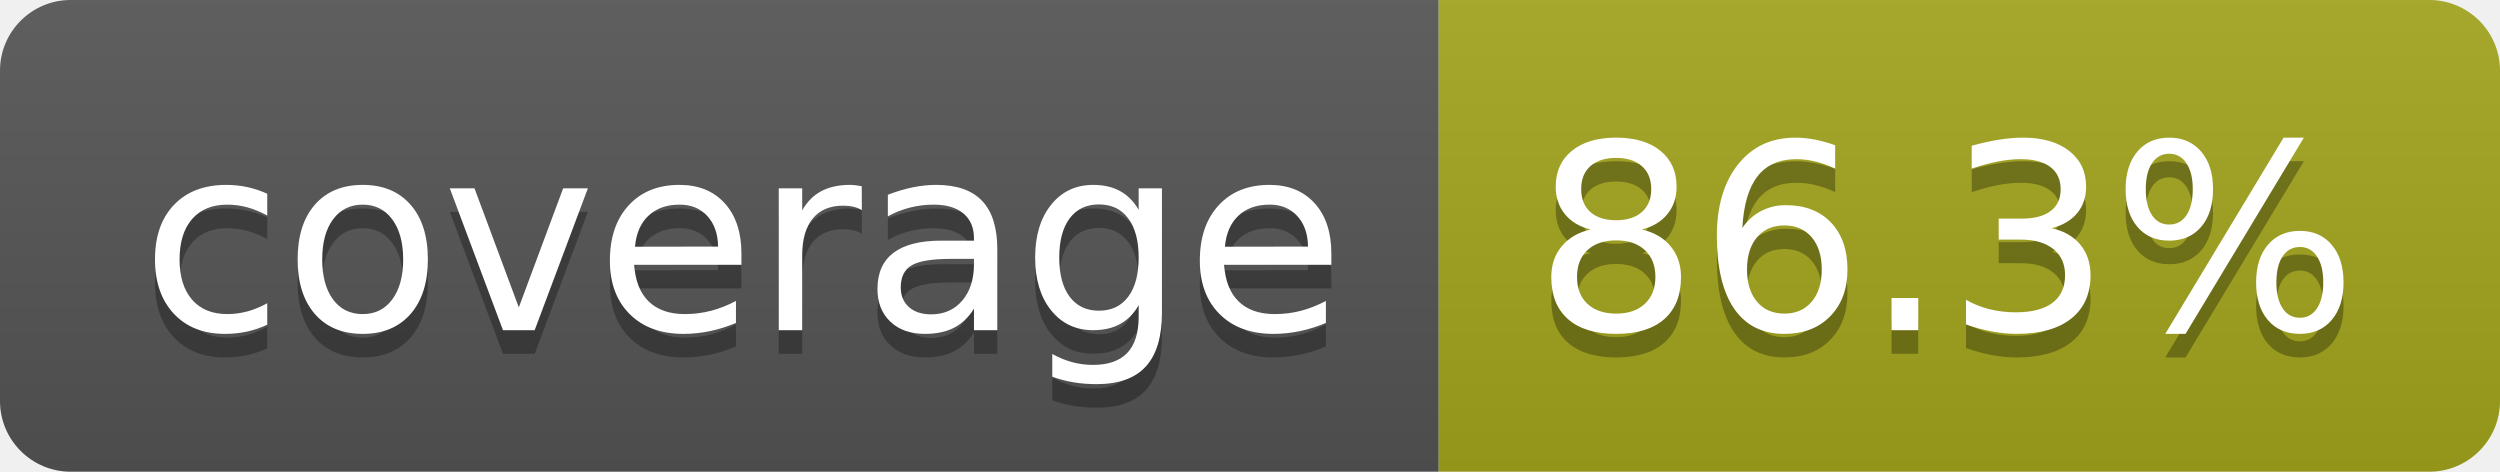
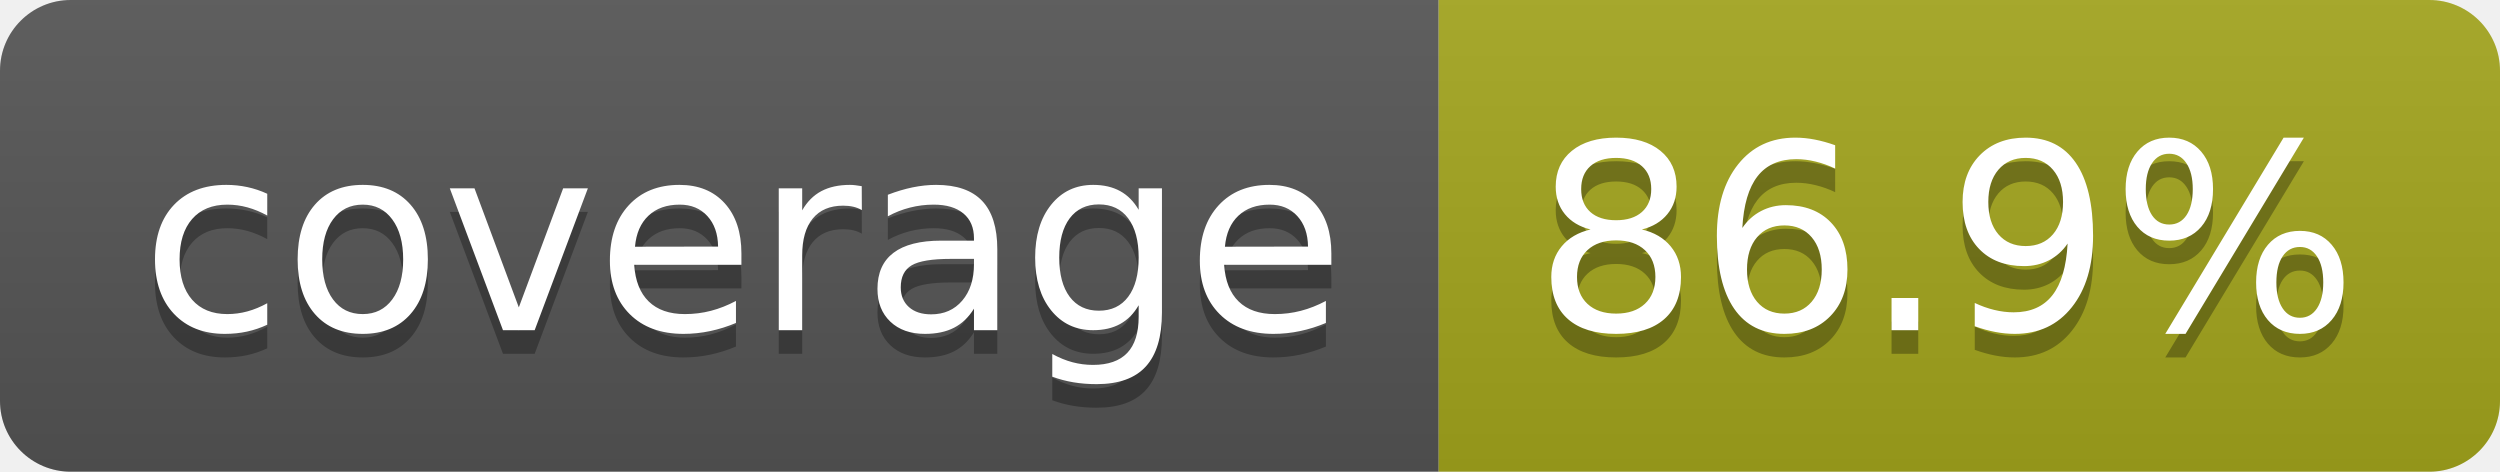
- <svg xmlns="http://www.w3.org/2000/svg" width="106" height="20" role="img" aria-label="coverage: 86.3%">
+ <svg xmlns="http://www.w3.org/2000/svg" width="106" height="20" role="img" aria-label="coverage: 86.9%">
  <linearGradient id="s" x2="0" y2="100%">
    <stop offset="0" stop-color="#bbb" stop-opacity=".1" />
    <stop offset="1" stop-opacity=".1" />
  </linearGradient>
  <clipPath id="r">
    <rect width="106" height="20" rx="3" fill="#fff" />
  </clipPath>
  <g clip-path="url(#r)">
    <rect width="61" height="20" fill="#555" />
    <rect x="61" width="45" height="20" fill="#a4a61d" />
    <rect width="106" height="20" fill="url(#s)" />
  </g>
  <g fill="#fff" text-anchor="middle" font-family="Verdana,Geneva,DejaVu Sans,sans-serif" text-rendering="geometricPrecision" font-size="110">
    <text aria-hidden="true" x="315" y="150" fill="#010101" fill-opacity=".3" transform="scale(.1)" textLength="510">coverage</text>
    <text x="315" y="140" transform="scale(.1)" fill="#fff" textLength="510">coverage</text>
-     <text aria-hidden="true" x="825" y="150" fill="#010101" fill-opacity=".3" transform="scale(.1)" textLength="350">86.3%</text>
-     <text x="825" y="140" transform="scale(.1)" fill="#fff" textLength="350">86.3%</text>
+     <text aria-hidden="true" x="825" y="150" fill="#010101" fill-opacity=".3" transform="scale(.1)" textLength="350">86.9%</text>
+     <text x="825" y="140" transform="scale(.1)" fill="#fff" textLength="350">86.9%</text>
  </g>
</svg>
